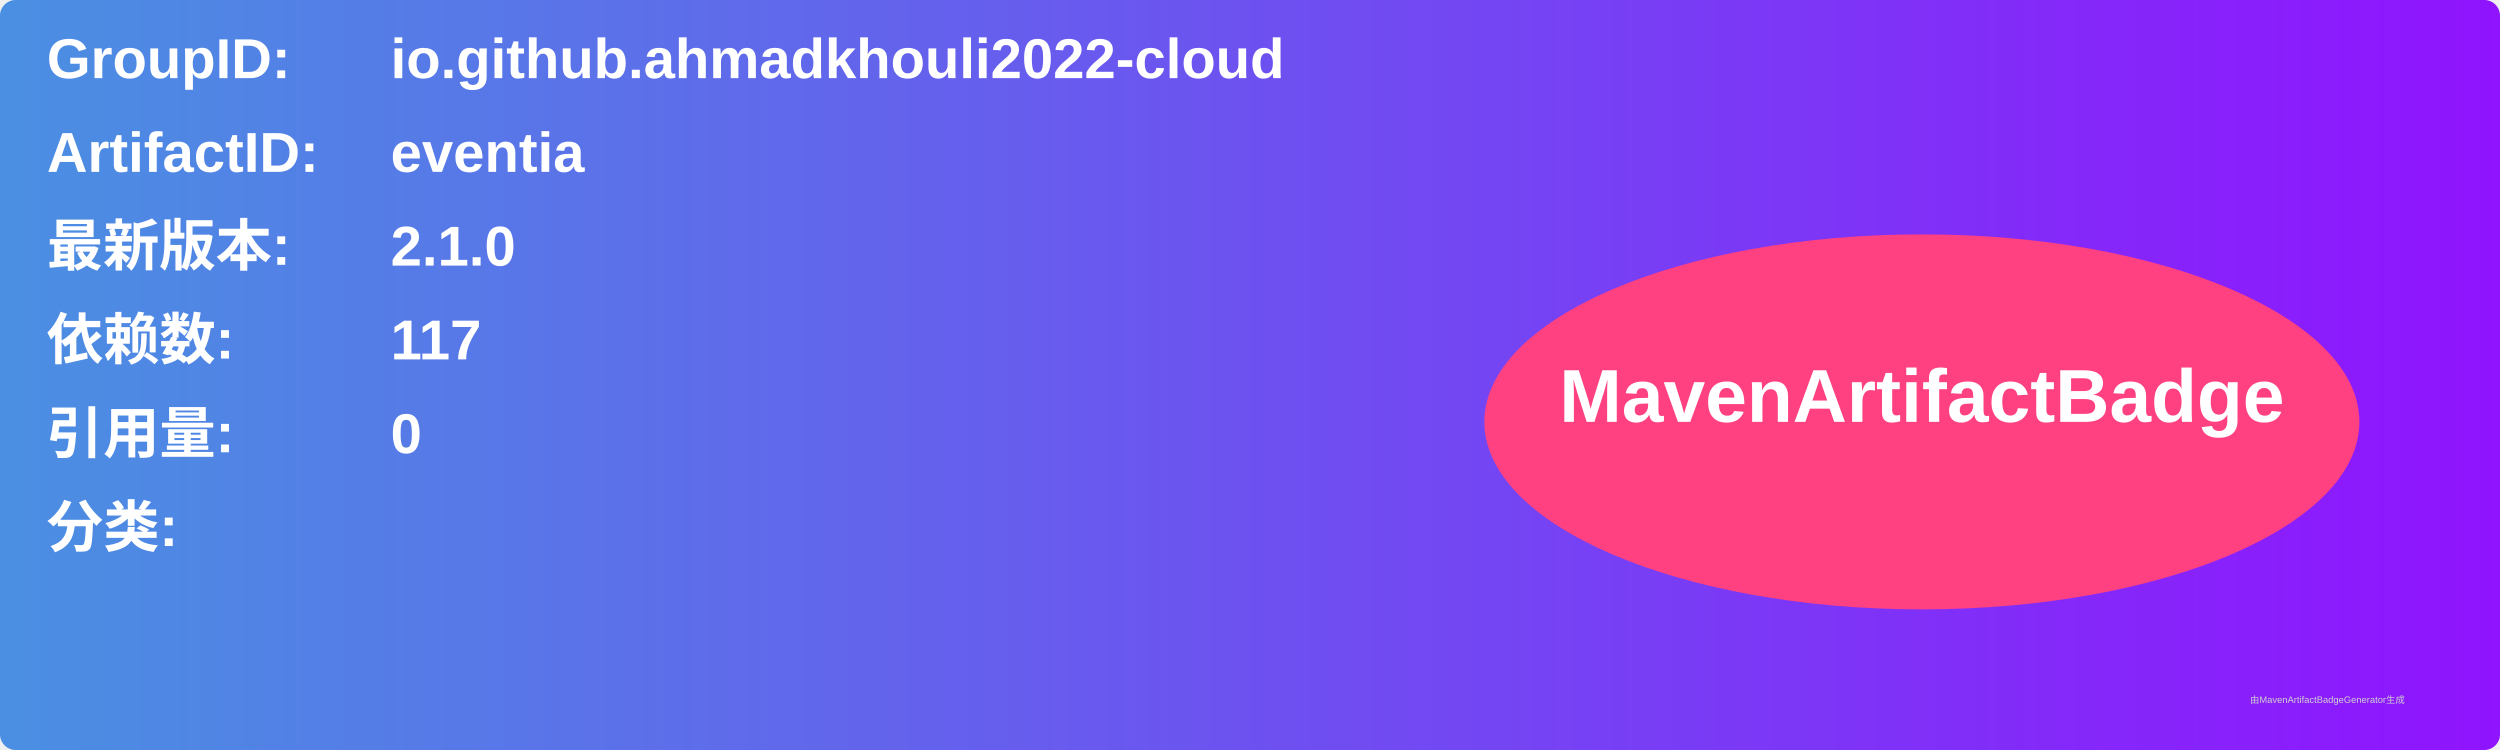
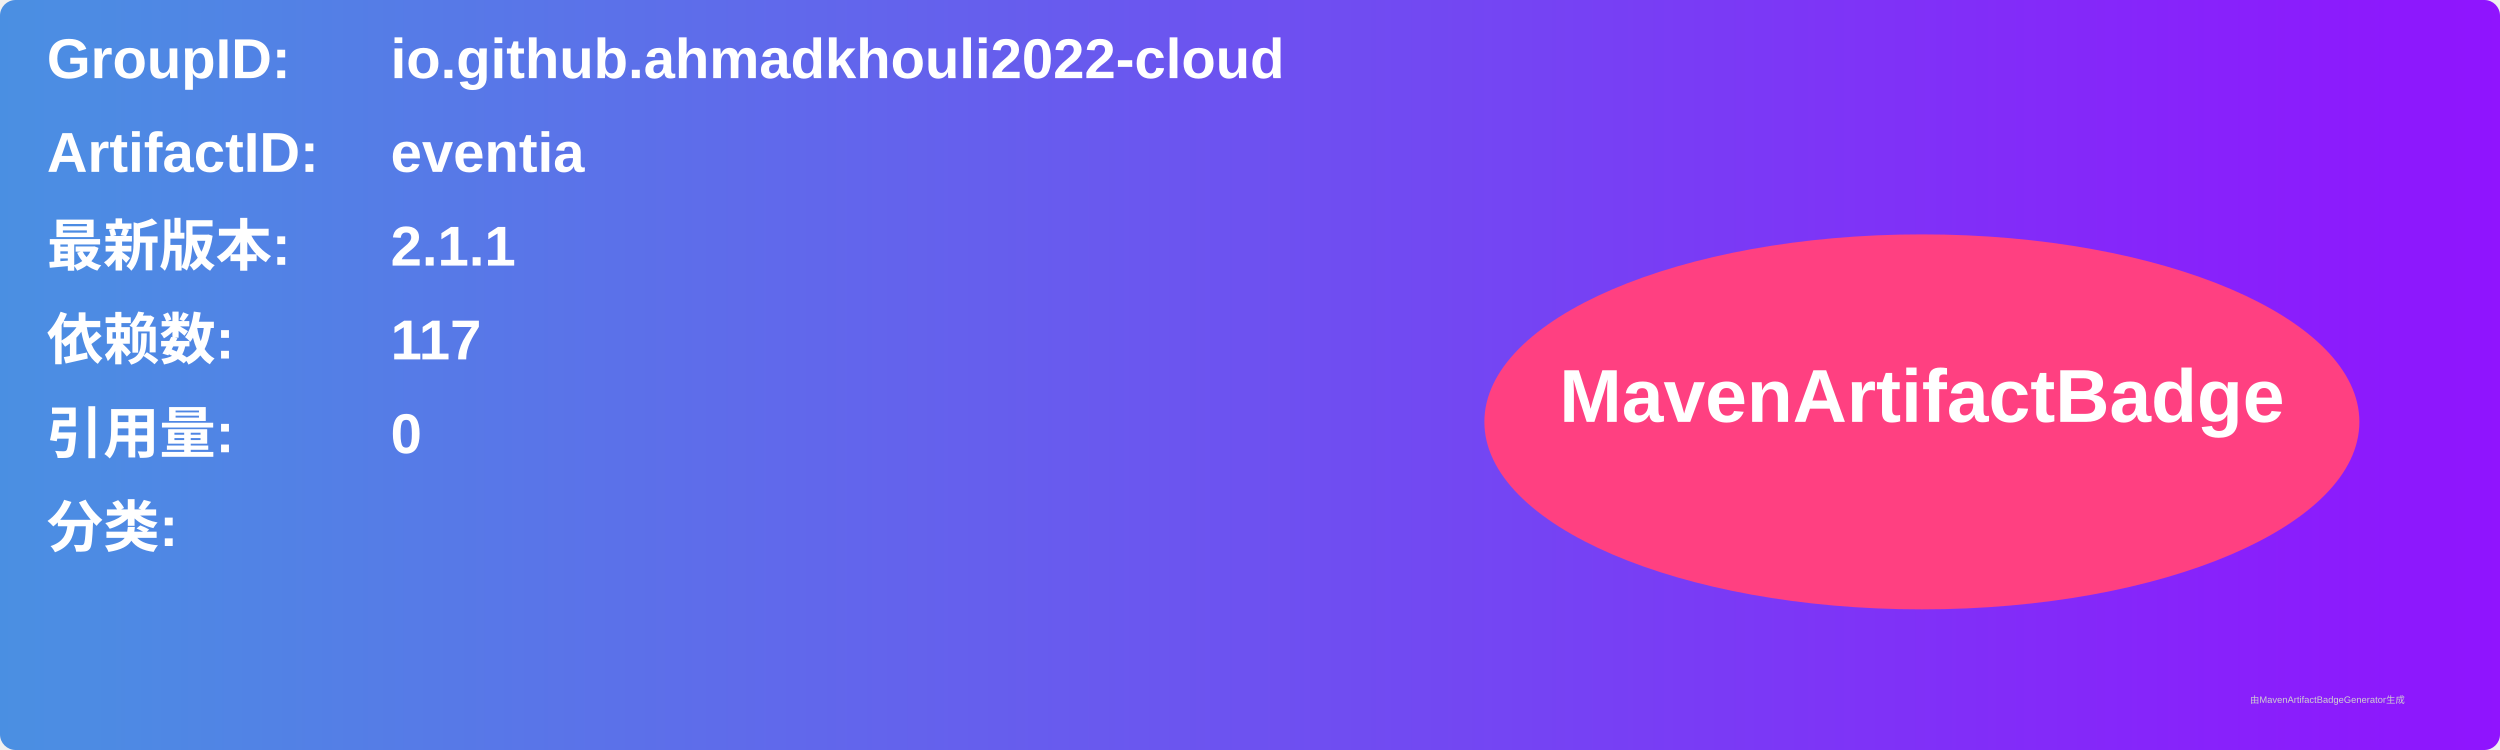
<svg xmlns="http://www.w3.org/2000/svg" width="800" height="240" viewBox="0 0 800 240">
  <linearGradient id="grad" x1="0%" y1="0%" x2="100%" y2="0%">
    <stop offset="0%" stop-color="#4a90e2" />
    <stop offset="100%" stop-color="#9013fe" />
  </linearGradient>
  <rect width="100%" height="100%" rx="5" ry="5" fill="url(#grad)" />
  <g transform="translate(15, 15)">
    <text x="0" y="10" font-family="Arial" font-size="18" fill="white" font-weight="bold" width="260">GroupID:</text>
    <text x="110" y="10" font-family="Arial" font-size="18" fill="white" font-weight="bold" width="460">io.github.ahmadkhouli2022-cloud</text>
    <text x="0" y="40" font-family="Arial" font-size="18" fill="white" font-weight="bold" width="260">ArtifactID:</text>
    <text x="110" y="40" font-family="Arial" font-size="18" fill="white" font-weight="bold" width="460">eventia</text>
    <text x="0" y="70" font-family="Arial" font-size="18" fill="white" font-weight="bold">最新版本:</text>
    <text x="110" y="70" font-family="Arial" font-size="18" fill="white" font-weight="bold">
-       <tspan font-weight="bold">2.1.0</tspan>
+       <tspan font-weight="bold">2.1.1</tspan>
    </text>
    <text x="0" y="100" font-family="Arial" font-size="18" fill="white" font-weight="bold">依赖数: </text>
    <text x="110" y="100" font-family="Arial" font-size="18" fill="white">
      <tspan font-weight="bold">117</tspan>
    </text>
    <text x="0" y="130" font-family="Arial" font-size="18" fill="white" font-weight="bold">引用量: </text>
    <text x="110" y="130" font-family="Arial" font-size="18" fill="white">
      <tspan font-weight="bold">0</tspan>
    </text>
    <text x="0" y="160" font-family="Arial" font-size="18" fill="white" font-weight="bold">分类:</text>
    <text x="10" y="190" font-family="Arial" font-size="10" fill="white">
      <tspan font-weight="bold" />
    </text>
    <ellipse cx="600" cy="120" rx="140" ry="60" fill="#ff4081" />
    <text x="600" y="120" text-anchor="middle" font-family="Arial" font-size="24" fill="white" font-weight="bold">MavenArtifactBadge</text>
  </g>
  <text x="720" y="225" font-family="Arial" font-size="3" fill="#d0d0d0">由MavenArtifactBadgeGenerator生成</text>
</svg>
